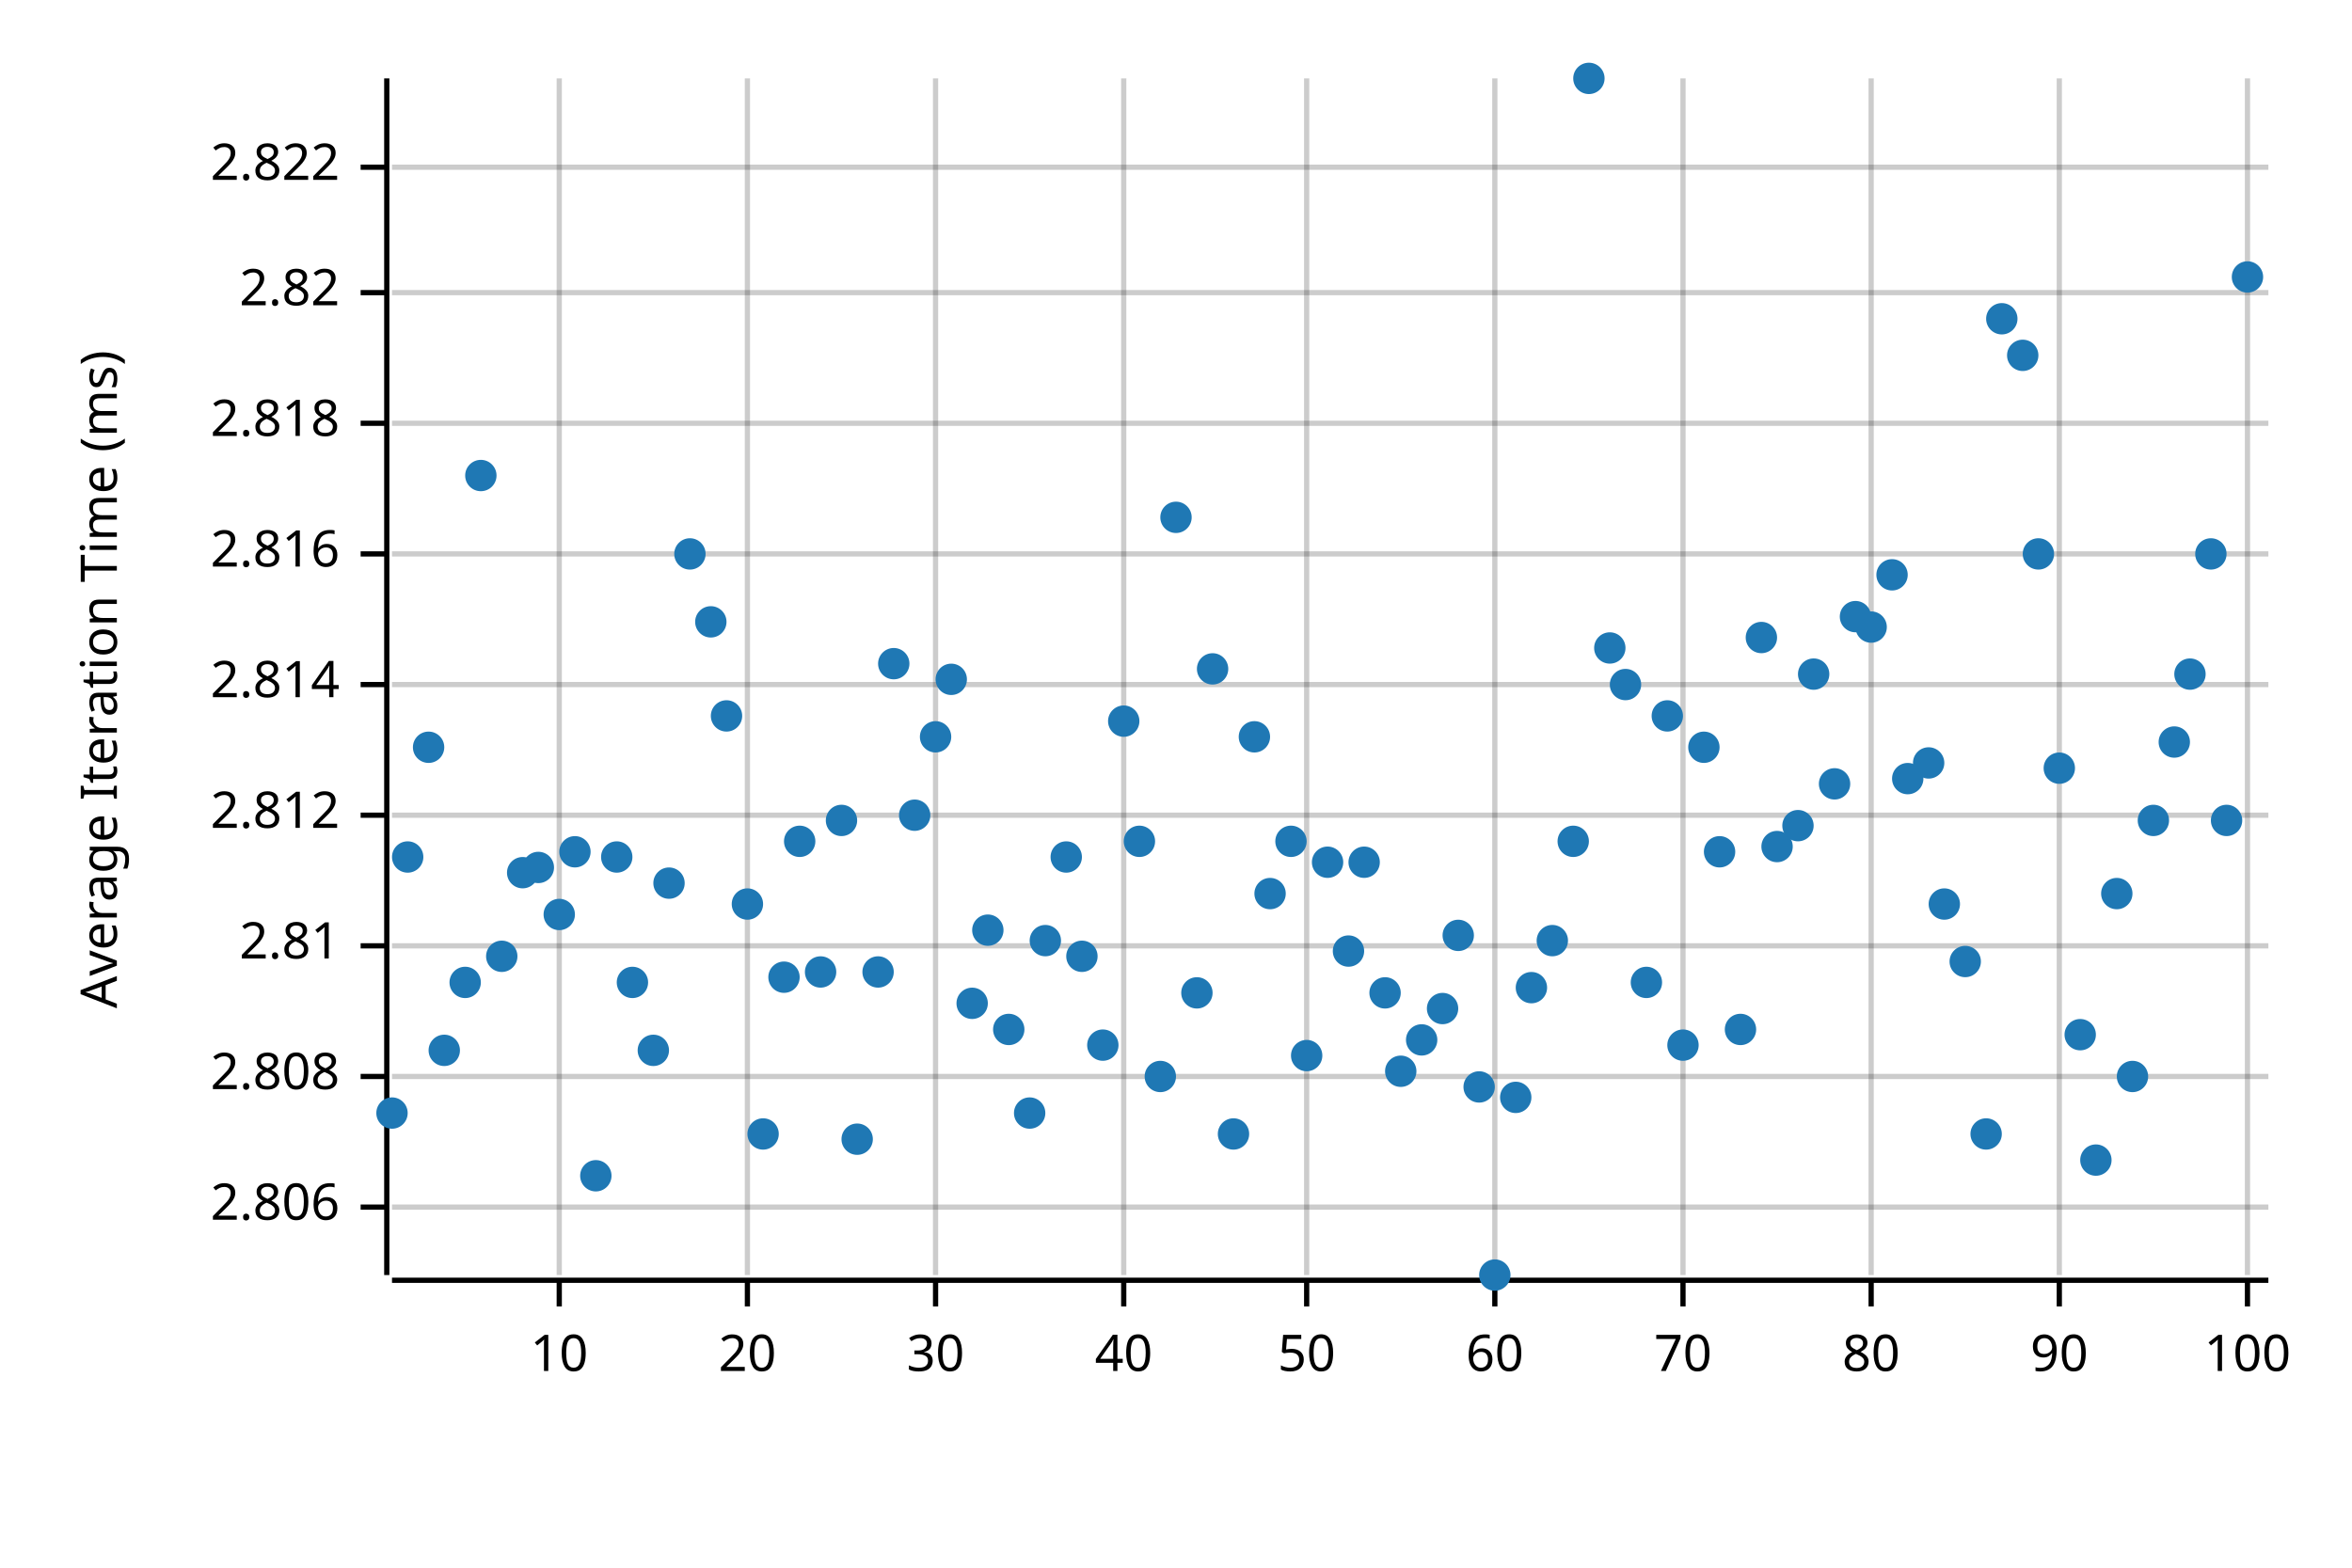
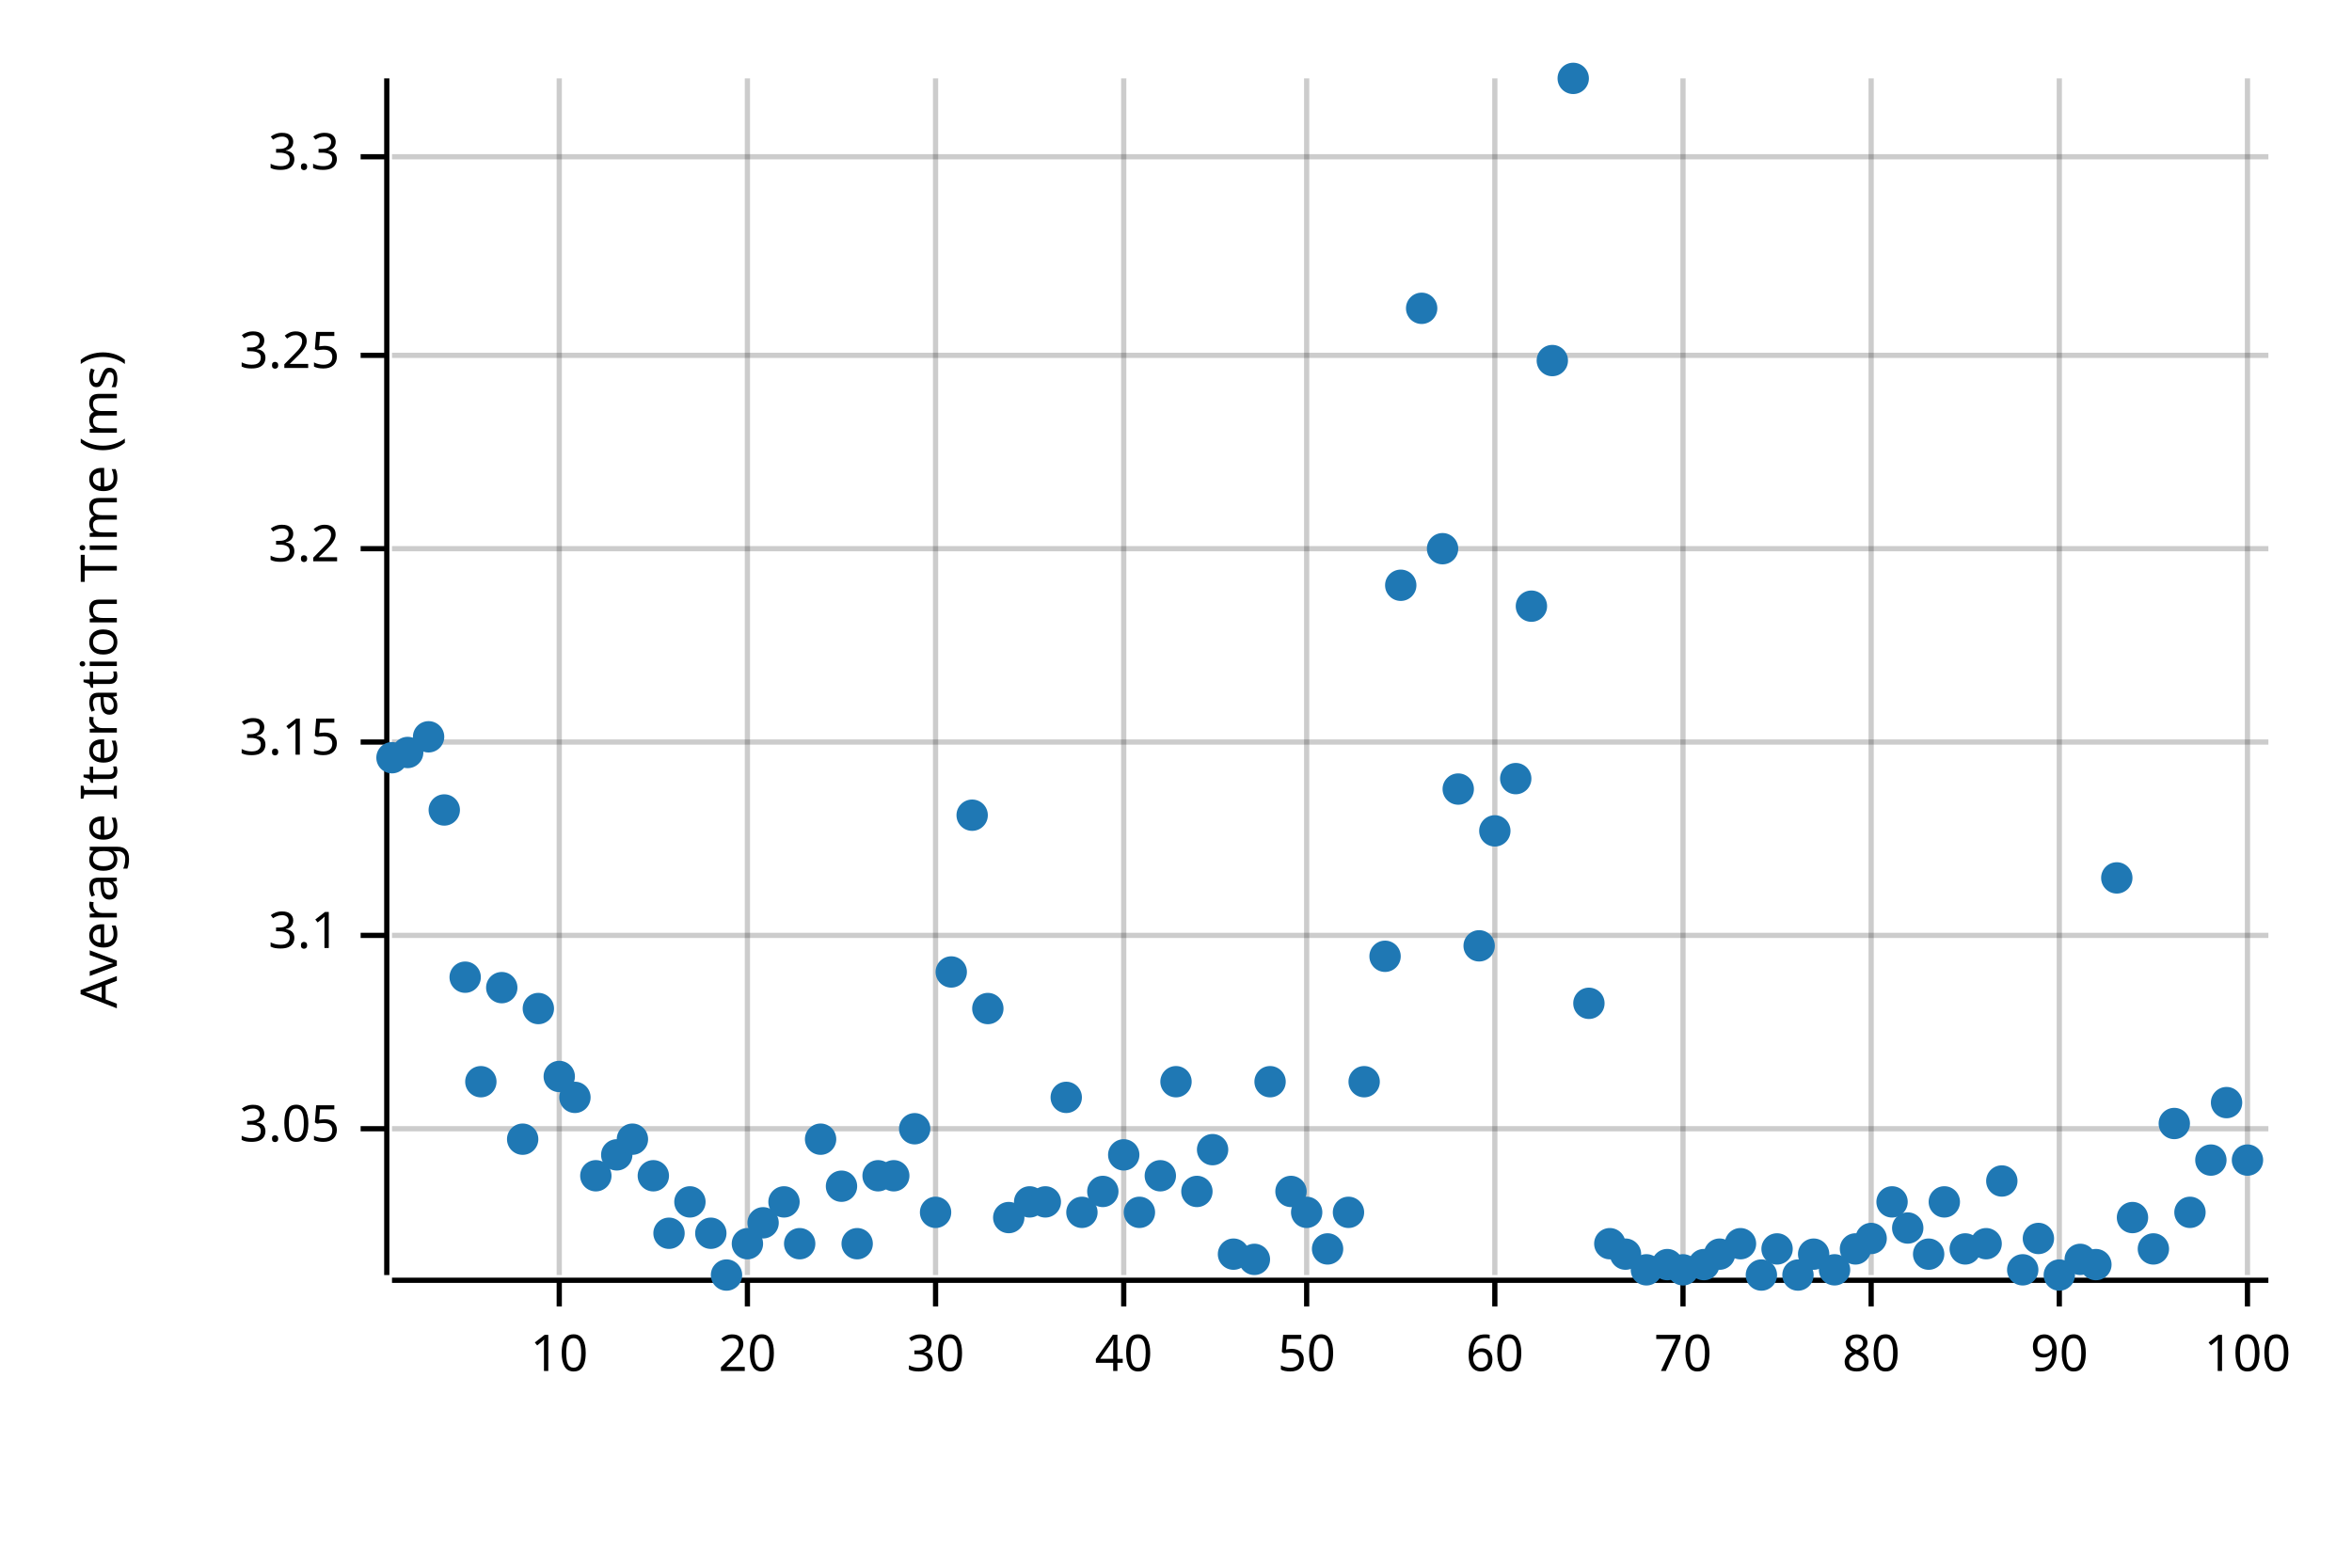
<svg xmlns="http://www.w3.org/2000/svg" style="background-color:#EEE;" width="450" height="300" viewBox="0 0 450 300">
  <text x="15" y="130" dy="0.76em" text-anchor="middle" font-family="sans-serif" font-size="9.677" opacity="1" fill="#000000" transform="rotate(270, 15, 130)">
Average Iteration Time (ms)
</text>
  <line opacity="0.2" stroke="#000000" stroke-width="1" x1="107" y1="244" x2="107" y2="15" />
  <line opacity="0.2" stroke="#000000" stroke-width="1" x1="143" y1="244" x2="143" y2="15" />
  <line opacity="0.2" stroke="#000000" stroke-width="1" x1="179" y1="244" x2="179" y2="15" />
  <line opacity="0.2" stroke="#000000" stroke-width="1" x1="215" y1="244" x2="215" y2="15" />
  <line opacity="0.2" stroke="#000000" stroke-width="1" x1="250" y1="244" x2="250" y2="15" />
  <line opacity="0.2" stroke="#000000" stroke-width="1" x1="286" y1="244" x2="286" y2="15" />
  <line opacity="0.2" stroke="#000000" stroke-width="1" x1="322" y1="244" x2="322" y2="15" />
  <line opacity="0.2" stroke="#000000" stroke-width="1" x1="358" y1="244" x2="358" y2="15" />
  <line opacity="0.2" stroke="#000000" stroke-width="1" x1="394" y1="244" x2="394" y2="15" />
  <line opacity="0.2" stroke="#000000" stroke-width="1" x1="430" y1="244" x2="430" y2="15" />
-   <line opacity="0.2" stroke="#000000" stroke-width="1" x1="75" y1="231" x2="434" y2="231" />
-   <line opacity="0.2" stroke="#000000" stroke-width="1" x1="75" y1="206" x2="434" y2="206" />
-   <line opacity="0.2" stroke="#000000" stroke-width="1" x1="75" y1="181" x2="434" y2="181" />
-   <line opacity="0.2" stroke="#000000" stroke-width="1" x1="75" y1="156" x2="434" y2="156" />
-   <line opacity="0.2" stroke="#000000" stroke-width="1" x1="75" y1="131" x2="434" y2="131" />
-   <line opacity="0.2" stroke="#000000" stroke-width="1" x1="75" y1="106" x2="434" y2="106" />
-   <line opacity="0.2" stroke="#000000" stroke-width="1" x1="75" y1="81" x2="434" y2="81" />
-   <line opacity="0.2" stroke="#000000" stroke-width="1" x1="75" y1="56" x2="434" y2="56" />
-   <line opacity="0.2" stroke="#000000" stroke-width="1" x1="75" y1="32" x2="434" y2="32" />
+   <line opacity="0.2" stroke="#000000" stroke-width="1" x1="75" y1="216" x2="434" y2="216" />
+   <line opacity="0.2" stroke="#000000" stroke-width="1" x1="75" y1="179" x2="434" y2="179" />
+   <line opacity="0.2" stroke="#000000" stroke-width="1" x1="75" y1="142" x2="434" y2="142" />
+   <line opacity="0.2" stroke="#000000" stroke-width="1" x1="75" y1="105" x2="434" y2="105" />
+   <line opacity="0.2" stroke="#000000" stroke-width="1" x1="75" y1="68" x2="434" y2="68" />
+   <line opacity="0.2" stroke="#000000" stroke-width="1" x1="75" y1="30" x2="434" y2="30" />
  <polyline fill="none" opacity="1" stroke="#000000" stroke-width="1" points="74,15 74,244 " />
-   <text x="65" y="231" dy="0.5ex" text-anchor="end" font-family="sans-serif" font-size="9.677" opacity="1" fill="#000000">
- 2.806
+   <text x="65" y="216" dy="0.5ex" text-anchor="end" font-family="sans-serif" font-size="9.677" opacity="1" fill="#000000">
+ 3.05
</text>
-   <polyline fill="none" opacity="1" stroke="#000000" stroke-width="1" points="69,231 74,231 " />
-   <text x="65" y="206" dy="0.5ex" text-anchor="end" font-family="sans-serif" font-size="9.677" opacity="1" fill="#000000">
- 2.808
+   <polyline fill="none" opacity="1" stroke="#000000" stroke-width="1" points="69,216 74,216 " />
+   <text x="65" y="179" dy="0.5ex" text-anchor="end" font-family="sans-serif" font-size="9.677" opacity="1" fill="#000000">
+ 3.1
</text>
-   <polyline fill="none" opacity="1" stroke="#000000" stroke-width="1" points="69,206 74,206 " />
-   <text x="65" y="181" dy="0.5ex" text-anchor="end" font-family="sans-serif" font-size="9.677" opacity="1" fill="#000000">
- 2.81
+   <polyline fill="none" opacity="1" stroke="#000000" stroke-width="1" points="69,179 74,179 " />
+   <text x="65" y="142" dy="0.5ex" text-anchor="end" font-family="sans-serif" font-size="9.677" opacity="1" fill="#000000">
+ 3.15
</text>
-   <polyline fill="none" opacity="1" stroke="#000000" stroke-width="1" points="69,181 74,181 " />
-   <text x="65" y="156" dy="0.5ex" text-anchor="end" font-family="sans-serif" font-size="9.677" opacity="1" fill="#000000">
- 2.812
+   <polyline fill="none" opacity="1" stroke="#000000" stroke-width="1" points="69,142 74,142 " />
+   <text x="65" y="105" dy="0.5ex" text-anchor="end" font-family="sans-serif" font-size="9.677" opacity="1" fill="#000000">
+ 3.2
</text>
-   <polyline fill="none" opacity="1" stroke="#000000" stroke-width="1" points="69,156 74,156 " />
-   <text x="65" y="131" dy="0.5ex" text-anchor="end" font-family="sans-serif" font-size="9.677" opacity="1" fill="#000000">
- 2.814
+   <polyline fill="none" opacity="1" stroke="#000000" stroke-width="1" points="69,105 74,105 " />
+   <text x="65" y="68" dy="0.5ex" text-anchor="end" font-family="sans-serif" font-size="9.677" opacity="1" fill="#000000">
+ 3.25
</text>
-   <polyline fill="none" opacity="1" stroke="#000000" stroke-width="1" points="69,131 74,131 " />
-   <text x="65" y="106" dy="0.5ex" text-anchor="end" font-family="sans-serif" font-size="9.677" opacity="1" fill="#000000">
- 2.816
+   <polyline fill="none" opacity="1" stroke="#000000" stroke-width="1" points="69,68 74,68 " />
+   <text x="65" y="30" dy="0.5ex" text-anchor="end" font-family="sans-serif" font-size="9.677" opacity="1" fill="#000000">
+ 3.3
</text>
-   <polyline fill="none" opacity="1" stroke="#000000" stroke-width="1" points="69,106 74,106 " />
-   <text x="65" y="81" dy="0.5ex" text-anchor="end" font-family="sans-serif" font-size="9.677" opacity="1" fill="#000000">
- 2.818
- </text>
-   <polyline fill="none" opacity="1" stroke="#000000" stroke-width="1" points="69,81 74,81 " />
-   <text x="65" y="56" dy="0.5ex" text-anchor="end" font-family="sans-serif" font-size="9.677" opacity="1" fill="#000000">
- 2.82
- </text>
-   <polyline fill="none" opacity="1" stroke="#000000" stroke-width="1" points="69,56 74,56 " />
-   <text x="65" y="32" dy="0.5ex" text-anchor="end" font-family="sans-serif" font-size="9.677" opacity="1" fill="#000000">
- 2.822
- </text>
-   <polyline fill="none" opacity="1" stroke="#000000" stroke-width="1" points="69,32 74,32 " />
+   <polyline fill="none" opacity="1" stroke="#000000" stroke-width="1" points="69,30 74,30 " />
  <polyline fill="none" opacity="1" stroke="#000000" stroke-width="1" points="75,245 434,245 " />
  <text x="107" y="255" dy="0.76em" text-anchor="middle" font-family="sans-serif" font-size="9.677" opacity="1" fill="#000000">
10
</text>
  <polyline fill="none" opacity="1" stroke="#000000" stroke-width="1" points="107,245 107,250 " />
  <text x="143" y="255" dy="0.76em" text-anchor="middle" font-family="sans-serif" font-size="9.677" opacity="1" fill="#000000">
20
</text>
  <polyline fill="none" opacity="1" stroke="#000000" stroke-width="1" points="143,245 143,250 " />
  <text x="179" y="255" dy="0.76em" text-anchor="middle" font-family="sans-serif" font-size="9.677" opacity="1" fill="#000000">
30
</text>
  <polyline fill="none" opacity="1" stroke="#000000" stroke-width="1" points="179,245 179,250 " />
  <text x="215" y="255" dy="0.76em" text-anchor="middle" font-family="sans-serif" font-size="9.677" opacity="1" fill="#000000">
40
</text>
  <polyline fill="none" opacity="1" stroke="#000000" stroke-width="1" points="215,245 215,250 " />
  <text x="250" y="255" dy="0.76em" text-anchor="middle" font-family="sans-serif" font-size="9.677" opacity="1" fill="#000000">
50
</text>
  <polyline fill="none" opacity="1" stroke="#000000" stroke-width="1" points="250,245 250,250 " />
  <text x="286" y="255" dy="0.76em" text-anchor="middle" font-family="sans-serif" font-size="9.677" opacity="1" fill="#000000">
60
</text>
  <polyline fill="none" opacity="1" stroke="#000000" stroke-width="1" points="286,245 286,250 " />
  <text x="322" y="255" dy="0.76em" text-anchor="middle" font-family="sans-serif" font-size="9.677" opacity="1" fill="#000000">
70
</text>
  <polyline fill="none" opacity="1" stroke="#000000" stroke-width="1" points="322,245 322,250 " />
  <text x="358" y="255" dy="0.76em" text-anchor="middle" font-family="sans-serif" font-size="9.677" opacity="1" fill="#000000">
80
</text>
  <polyline fill="none" opacity="1" stroke="#000000" stroke-width="1" points="358,245 358,250 " />
  <text x="394" y="255" dy="0.76em" text-anchor="middle" font-family="sans-serif" font-size="9.677" opacity="1" fill="#000000">
90
</text>
  <polyline fill="none" opacity="1" stroke="#000000" stroke-width="1" points="394,245 394,250 " />
  <text x="430" y="255" dy="0.76em" text-anchor="middle" font-family="sans-serif" font-size="9.677" opacity="1" fill="#000000">
100
</text>
  <polyline fill="none" opacity="1" stroke="#000000" stroke-width="1" points="430,245 430,250 " />
-   <circle cx="75" cy="213" r="3" opacity="1" fill="#1F78B4" stroke="none" stroke-width="1" />
-   <circle cx="78" cy="164" r="3" opacity="1" fill="#1F78B4" stroke="none" stroke-width="1" />
-   <circle cx="82" cy="143" r="3" opacity="1" fill="#1F78B4" stroke="none" stroke-width="1" />
-   <circle cx="85" cy="201" r="3" opacity="1" fill="#1F78B4" stroke="none" stroke-width="1" />
-   <circle cx="89" cy="188" r="3" opacity="1" fill="#1F78B4" stroke="none" stroke-width="1" />
-   <circle cx="92" cy="91" r="3" opacity="1" fill="#1F78B4" stroke="none" stroke-width="1" />
-   <circle cx="96" cy="183" r="3" opacity="1" fill="#1F78B4" stroke="none" stroke-width="1" />
-   <circle cx="100" cy="167" r="3" opacity="1" fill="#1F78B4" stroke="none" stroke-width="1" />
-   <circle cx="103" cy="166" r="3" opacity="1" fill="#1F78B4" stroke="none" stroke-width="1" />
-   <circle cx="107" cy="175" r="3" opacity="1" fill="#1F78B4" stroke="none" stroke-width="1" />
-   <circle cx="110" cy="163" r="3" opacity="1" fill="#1F78B4" stroke="none" stroke-width="1" />
+   <circle cx="75" cy="145" r="3" opacity="1" fill="#1F78B4" stroke="none" stroke-width="1" />
+   <circle cx="78" cy="144" r="3" opacity="1" fill="#1F78B4" stroke="none" stroke-width="1" />
+   <circle cx="82" cy="141" r="3" opacity="1" fill="#1F78B4" stroke="none" stroke-width="1" />
+   <circle cx="85" cy="155" r="3" opacity="1" fill="#1F78B4" stroke="none" stroke-width="1" />
+   <circle cx="89" cy="187" r="3" opacity="1" fill="#1F78B4" stroke="none" stroke-width="1" />
+   <circle cx="92" cy="207" r="3" opacity="1" fill="#1F78B4" stroke="none" stroke-width="1" />
+   <circle cx="96" cy="189" r="3" opacity="1" fill="#1F78B4" stroke="none" stroke-width="1" />
+   <circle cx="100" cy="218" r="3" opacity="1" fill="#1F78B4" stroke="none" stroke-width="1" />
+   <circle cx="103" cy="193" r="3" opacity="1" fill="#1F78B4" stroke="none" stroke-width="1" />
+   <circle cx="107" cy="206" r="3" opacity="1" fill="#1F78B4" stroke="none" stroke-width="1" />
+   <circle cx="110" cy="210" r="3" opacity="1" fill="#1F78B4" stroke="none" stroke-width="1" />
  <circle cx="114" cy="225" r="3" opacity="1" fill="#1F78B4" stroke="none" stroke-width="1" />
-   <circle cx="118" cy="164" r="3" opacity="1" fill="#1F78B4" stroke="none" stroke-width="1" />
-   <circle cx="121" cy="188" r="3" opacity="1" fill="#1F78B4" stroke="none" stroke-width="1" />
-   <circle cx="125" cy="201" r="3" opacity="1" fill="#1F78B4" stroke="none" stroke-width="1" />
-   <circle cx="128" cy="169" r="3" opacity="1" fill="#1F78B4" stroke="none" stroke-width="1" />
-   <circle cx="132" cy="106" r="3" opacity="1" fill="#1F78B4" stroke="none" stroke-width="1" />
-   <circle cx="136" cy="119" r="3" opacity="1" fill="#1F78B4" stroke="none" stroke-width="1" />
-   <circle cx="139" cy="137" r="3" opacity="1" fill="#1F78B4" stroke="none" stroke-width="1" />
-   <circle cx="143" cy="173" r="3" opacity="1" fill="#1F78B4" stroke="none" stroke-width="1" />
-   <circle cx="146" cy="217" r="3" opacity="1" fill="#1F78B4" stroke="none" stroke-width="1" />
-   <circle cx="150" cy="187" r="3" opacity="1" fill="#1F78B4" stroke="none" stroke-width="1" />
-   <circle cx="153" cy="161" r="3" opacity="1" fill="#1F78B4" stroke="none" stroke-width="1" />
-   <circle cx="157" cy="186" r="3" opacity="1" fill="#1F78B4" stroke="none" stroke-width="1" />
-   <circle cx="161" cy="157" r="3" opacity="1" fill="#1F78B4" stroke="none" stroke-width="1" />
-   <circle cx="164" cy="218" r="3" opacity="1" fill="#1F78B4" stroke="none" stroke-width="1" />
-   <circle cx="168" cy="186" r="3" opacity="1" fill="#1F78B4" stroke="none" stroke-width="1" />
-   <circle cx="171" cy="127" r="3" opacity="1" fill="#1F78B4" stroke="none" stroke-width="1" />
-   <circle cx="175" cy="156" r="3" opacity="1" fill="#1F78B4" stroke="none" stroke-width="1" />
-   <circle cx="179" cy="141" r="3" opacity="1" fill="#1F78B4" stroke="none" stroke-width="1" />
-   <circle cx="182" cy="130" r="3" opacity="1" fill="#1F78B4" stroke="none" stroke-width="1" />
-   <circle cx="186" cy="192" r="3" opacity="1" fill="#1F78B4" stroke="none" stroke-width="1" />
-   <circle cx="189" cy="178" r="3" opacity="1" fill="#1F78B4" stroke="none" stroke-width="1" />
-   <circle cx="193" cy="197" r="3" opacity="1" fill="#1F78B4" stroke="none" stroke-width="1" />
-   <circle cx="197" cy="213" r="3" opacity="1" fill="#1F78B4" stroke="none" stroke-width="1" />
-   <circle cx="200" cy="180" r="3" opacity="1" fill="#1F78B4" stroke="none" stroke-width="1" />
-   <circle cx="204" cy="164" r="3" opacity="1" fill="#1F78B4" stroke="none" stroke-width="1" />
-   <circle cx="207" cy="183" r="3" opacity="1" fill="#1F78B4" stroke="none" stroke-width="1" />
-   <circle cx="211" cy="200" r="3" opacity="1" fill="#1F78B4" stroke="none" stroke-width="1" />
-   <circle cx="215" cy="138" r="3" opacity="1" fill="#1F78B4" stroke="none" stroke-width="1" />
-   <circle cx="218" cy="161" r="3" opacity="1" fill="#1F78B4" stroke="none" stroke-width="1" />
-   <circle cx="222" cy="206" r="3" opacity="1" fill="#1F78B4" stroke="none" stroke-width="1" />
-   <circle cx="225" cy="99" r="3" opacity="1" fill="#1F78B4" stroke="none" stroke-width="1" />
-   <circle cx="229" cy="190" r="3" opacity="1" fill="#1F78B4" stroke="none" stroke-width="1" />
-   <circle cx="232" cy="128" r="3" opacity="1" fill="#1F78B4" stroke="none" stroke-width="1" />
-   <circle cx="236" cy="217" r="3" opacity="1" fill="#1F78B4" stroke="none" stroke-width="1" />
-   <circle cx="240" cy="141" r="3" opacity="1" fill="#1F78B4" stroke="none" stroke-width="1" />
-   <circle cx="243" cy="171" r="3" opacity="1" fill="#1F78B4" stroke="none" stroke-width="1" />
-   <circle cx="247" cy="161" r="3" opacity="1" fill="#1F78B4" stroke="none" stroke-width="1" />
-   <circle cx="250" cy="202" r="3" opacity="1" fill="#1F78B4" stroke="none" stroke-width="1" />
-   <circle cx="254" cy="165" r="3" opacity="1" fill="#1F78B4" stroke="none" stroke-width="1" />
-   <circle cx="258" cy="182" r="3" opacity="1" fill="#1F78B4" stroke="none" stroke-width="1" />
-   <circle cx="261" cy="165" r="3" opacity="1" fill="#1F78B4" stroke="none" stroke-width="1" />
-   <circle cx="265" cy="190" r="3" opacity="1" fill="#1F78B4" stroke="none" stroke-width="1" />
-   <circle cx="268" cy="205" r="3" opacity="1" fill="#1F78B4" stroke="none" stroke-width="1" />
-   <circle cx="272" cy="199" r="3" opacity="1" fill="#1F78B4" stroke="none" stroke-width="1" />
-   <circle cx="276" cy="193" r="3" opacity="1" fill="#1F78B4" stroke="none" stroke-width="1" />
-   <circle cx="279" cy="179" r="3" opacity="1" fill="#1F78B4" stroke="none" stroke-width="1" />
-   <circle cx="283" cy="208" r="3" opacity="1" fill="#1F78B4" stroke="none" stroke-width="1" />
-   <circle cx="286" cy="244" r="3" opacity="1" fill="#1F78B4" stroke="none" stroke-width="1" />
-   <circle cx="290" cy="210" r="3" opacity="1" fill="#1F78B4" stroke="none" stroke-width="1" />
-   <circle cx="293" cy="189" r="3" opacity="1" fill="#1F78B4" stroke="none" stroke-width="1" />
-   <circle cx="297" cy="180" r="3" opacity="1" fill="#1F78B4" stroke="none" stroke-width="1" />
-   <circle cx="301" cy="161" r="3" opacity="1" fill="#1F78B4" stroke="none" stroke-width="1" />
-   <circle cx="304" cy="15" r="3" opacity="1" fill="#1F78B4" stroke="none" stroke-width="1" />
-   <circle cx="308" cy="124" r="3" opacity="1" fill="#1F78B4" stroke="none" stroke-width="1" />
-   <circle cx="311" cy="131" r="3" opacity="1" fill="#1F78B4" stroke="none" stroke-width="1" />
-   <circle cx="315" cy="188" r="3" opacity="1" fill="#1F78B4" stroke="none" stroke-width="1" />
-   <circle cx="319" cy="137" r="3" opacity="1" fill="#1F78B4" stroke="none" stroke-width="1" />
-   <circle cx="322" cy="200" r="3" opacity="1" fill="#1F78B4" stroke="none" stroke-width="1" />
-   <circle cx="326" cy="143" r="3" opacity="1" fill="#1F78B4" stroke="none" stroke-width="1" />
-   <circle cx="329" cy="163" r="3" opacity="1" fill="#1F78B4" stroke="none" stroke-width="1" />
-   <circle cx="333" cy="197" r="3" opacity="1" fill="#1F78B4" stroke="none" stroke-width="1" />
-   <circle cx="337" cy="122" r="3" opacity="1" fill="#1F78B4" stroke="none" stroke-width="1" />
-   <circle cx="340" cy="162" r="3" opacity="1" fill="#1F78B4" stroke="none" stroke-width="1" />
-   <circle cx="344" cy="158" r="3" opacity="1" fill="#1F78B4" stroke="none" stroke-width="1" />
-   <circle cx="347" cy="129" r="3" opacity="1" fill="#1F78B4" stroke="none" stroke-width="1" />
-   <circle cx="351" cy="150" r="3" opacity="1" fill="#1F78B4" stroke="none" stroke-width="1" />
-   <circle cx="355" cy="118" r="3" opacity="1" fill="#1F78B4" stroke="none" stroke-width="1" />
-   <circle cx="358" cy="120" r="3" opacity="1" fill="#1F78B4" stroke="none" stroke-width="1" />
-   <circle cx="362" cy="110" r="3" opacity="1" fill="#1F78B4" stroke="none" stroke-width="1" />
-   <circle cx="365" cy="149" r="3" opacity="1" fill="#1F78B4" stroke="none" stroke-width="1" />
-   <circle cx="369" cy="146" r="3" opacity="1" fill="#1F78B4" stroke="none" stroke-width="1" />
-   <circle cx="372" cy="173" r="3" opacity="1" fill="#1F78B4" stroke="none" stroke-width="1" />
-   <circle cx="376" cy="184" r="3" opacity="1" fill="#1F78B4" stroke="none" stroke-width="1" />
-   <circle cx="380" cy="217" r="3" opacity="1" fill="#1F78B4" stroke="none" stroke-width="1" />
-   <circle cx="383" cy="61" r="3" opacity="1" fill="#1F78B4" stroke="none" stroke-width="1" />
-   <circle cx="387" cy="68" r="3" opacity="1" fill="#1F78B4" stroke="none" stroke-width="1" />
-   <circle cx="390" cy="106" r="3" opacity="1" fill="#1F78B4" stroke="none" stroke-width="1" />
-   <circle cx="394" cy="147" r="3" opacity="1" fill="#1F78B4" stroke="none" stroke-width="1" />
-   <circle cx="398" cy="198" r="3" opacity="1" fill="#1F78B4" stroke="none" stroke-width="1" />
-   <circle cx="401" cy="222" r="3" opacity="1" fill="#1F78B4" stroke="none" stroke-width="1" />
-   <circle cx="405" cy="171" r="3" opacity="1" fill="#1F78B4" stroke="none" stroke-width="1" />
-   <circle cx="408" cy="206" r="3" opacity="1" fill="#1F78B4" stroke="none" stroke-width="1" />
-   <circle cx="412" cy="157" r="3" opacity="1" fill="#1F78B4" stroke="none" stroke-width="1" />
-   <circle cx="416" cy="142" r="3" opacity="1" fill="#1F78B4" stroke="none" stroke-width="1" />
-   <circle cx="419" cy="129" r="3" opacity="1" fill="#1F78B4" stroke="none" stroke-width="1" />
-   <circle cx="423" cy="106" r="3" opacity="1" fill="#1F78B4" stroke="none" stroke-width="1" />
-   <circle cx="426" cy="157" r="3" opacity="1" fill="#1F78B4" stroke="none" stroke-width="1" />
-   <circle cx="430" cy="53" r="3" opacity="1" fill="#1F78B4" stroke="none" stroke-width="1" />
+   <circle cx="118" cy="221" r="3" opacity="1" fill="#1F78B4" stroke="none" stroke-width="1" />
+   <circle cx="121" cy="218" r="3" opacity="1" fill="#1F78B4" stroke="none" stroke-width="1" />
+   <circle cx="125" cy="225" r="3" opacity="1" fill="#1F78B4" stroke="none" stroke-width="1" />
+   <circle cx="128" cy="236" r="3" opacity="1" fill="#1F78B4" stroke="none" stroke-width="1" />
+   <circle cx="132" cy="230" r="3" opacity="1" fill="#1F78B4" stroke="none" stroke-width="1" />
+   <circle cx="136" cy="236" r="3" opacity="1" fill="#1F78B4" stroke="none" stroke-width="1" />
+   <circle cx="139" cy="244" r="3" opacity="1" fill="#1F78B4" stroke="none" stroke-width="1" />
+   <circle cx="143" cy="238" r="3" opacity="1" fill="#1F78B4" stroke="none" stroke-width="1" />
+   <circle cx="146" cy="234" r="3" opacity="1" fill="#1F78B4" stroke="none" stroke-width="1" />
+   <circle cx="150" cy="230" r="3" opacity="1" fill="#1F78B4" stroke="none" stroke-width="1" />
+   <circle cx="153" cy="238" r="3" opacity="1" fill="#1F78B4" stroke="none" stroke-width="1" />
+   <circle cx="157" cy="218" r="3" opacity="1" fill="#1F78B4" stroke="none" stroke-width="1" />
+   <circle cx="161" cy="227" r="3" opacity="1" fill="#1F78B4" stroke="none" stroke-width="1" />
+   <circle cx="164" cy="238" r="3" opacity="1" fill="#1F78B4" stroke="none" stroke-width="1" />
+   <circle cx="168" cy="225" r="3" opacity="1" fill="#1F78B4" stroke="none" stroke-width="1" />
+   <circle cx="171" cy="225" r="3" opacity="1" fill="#1F78B4" stroke="none" stroke-width="1" />
+   <circle cx="175" cy="216" r="3" opacity="1" fill="#1F78B4" stroke="none" stroke-width="1" />
+   <circle cx="179" cy="232" r="3" opacity="1" fill="#1F78B4" stroke="none" stroke-width="1" />
+   <circle cx="182" cy="186" r="3" opacity="1" fill="#1F78B4" stroke="none" stroke-width="1" />
+   <circle cx="186" cy="156" r="3" opacity="1" fill="#1F78B4" stroke="none" stroke-width="1" />
+   <circle cx="189" cy="193" r="3" opacity="1" fill="#1F78B4" stroke="none" stroke-width="1" />
+   <circle cx="193" cy="233" r="3" opacity="1" fill="#1F78B4" stroke="none" stroke-width="1" />
+   <circle cx="197" cy="230" r="3" opacity="1" fill="#1F78B4" stroke="none" stroke-width="1" />
+   <circle cx="200" cy="230" r="3" opacity="1" fill="#1F78B4" stroke="none" stroke-width="1" />
+   <circle cx="204" cy="210" r="3" opacity="1" fill="#1F78B4" stroke="none" stroke-width="1" />
+   <circle cx="207" cy="232" r="3" opacity="1" fill="#1F78B4" stroke="none" stroke-width="1" />
+   <circle cx="211" cy="228" r="3" opacity="1" fill="#1F78B4" stroke="none" stroke-width="1" />
+   <circle cx="215" cy="221" r="3" opacity="1" fill="#1F78B4" stroke="none" stroke-width="1" />
+   <circle cx="218" cy="232" r="3" opacity="1" fill="#1F78B4" stroke="none" stroke-width="1" />
+   <circle cx="222" cy="225" r="3" opacity="1" fill="#1F78B4" stroke="none" stroke-width="1" />
+   <circle cx="225" cy="207" r="3" opacity="1" fill="#1F78B4" stroke="none" stroke-width="1" />
+   <circle cx="229" cy="228" r="3" opacity="1" fill="#1F78B4" stroke="none" stroke-width="1" />
+   <circle cx="232" cy="220" r="3" opacity="1" fill="#1F78B4" stroke="none" stroke-width="1" />
+   <circle cx="236" cy="240" r="3" opacity="1" fill="#1F78B4" stroke="none" stroke-width="1" />
+   <circle cx="240" cy="241" r="3" opacity="1" fill="#1F78B4" stroke="none" stroke-width="1" />
+   <circle cx="243" cy="207" r="3" opacity="1" fill="#1F78B4" stroke="none" stroke-width="1" />
+   <circle cx="247" cy="228" r="3" opacity="1" fill="#1F78B4" stroke="none" stroke-width="1" />
+   <circle cx="250" cy="232" r="3" opacity="1" fill="#1F78B4" stroke="none" stroke-width="1" />
+   <circle cx="254" cy="239" r="3" opacity="1" fill="#1F78B4" stroke="none" stroke-width="1" />
+   <circle cx="258" cy="232" r="3" opacity="1" fill="#1F78B4" stroke="none" stroke-width="1" />
+   <circle cx="261" cy="207" r="3" opacity="1" fill="#1F78B4" stroke="none" stroke-width="1" />
+   <circle cx="265" cy="183" r="3" opacity="1" fill="#1F78B4" stroke="none" stroke-width="1" />
+   <circle cx="268" cy="112" r="3" opacity="1" fill="#1F78B4" stroke="none" stroke-width="1" />
+   <circle cx="272" cy="59" r="3" opacity="1" fill="#1F78B4" stroke="none" stroke-width="1" />
+   <circle cx="276" cy="105" r="3" opacity="1" fill="#1F78B4" stroke="none" stroke-width="1" />
+   <circle cx="279" cy="151" r="3" opacity="1" fill="#1F78B4" stroke="none" stroke-width="1" />
+   <circle cx="283" cy="181" r="3" opacity="1" fill="#1F78B4" stroke="none" stroke-width="1" />
+   <circle cx="286" cy="159" r="3" opacity="1" fill="#1F78B4" stroke="none" stroke-width="1" />
+   <circle cx="290" cy="149" r="3" opacity="1" fill="#1F78B4" stroke="none" stroke-width="1" />
+   <circle cx="293" cy="116" r="3" opacity="1" fill="#1F78B4" stroke="none" stroke-width="1" />
+   <circle cx="297" cy="69" r="3" opacity="1" fill="#1F78B4" stroke="none" stroke-width="1" />
+   <circle cx="301" cy="15" r="3" opacity="1" fill="#1F78B4" stroke="none" stroke-width="1" />
+   <circle cx="304" cy="192" r="3" opacity="1" fill="#1F78B4" stroke="none" stroke-width="1" />
+   <circle cx="308" cy="238" r="3" opacity="1" fill="#1F78B4" stroke="none" stroke-width="1" />
+   <circle cx="311" cy="240" r="3" opacity="1" fill="#1F78B4" stroke="none" stroke-width="1" />
+   <circle cx="315" cy="243" r="3" opacity="1" fill="#1F78B4" stroke="none" stroke-width="1" />
+   <circle cx="319" cy="242" r="3" opacity="1" fill="#1F78B4" stroke="none" stroke-width="1" />
+   <circle cx="322" cy="243" r="3" opacity="1" fill="#1F78B4" stroke="none" stroke-width="1" />
+   <circle cx="326" cy="242" r="3" opacity="1" fill="#1F78B4" stroke="none" stroke-width="1" />
+   <circle cx="329" cy="240" r="3" opacity="1" fill="#1F78B4" stroke="none" stroke-width="1" />
+   <circle cx="333" cy="238" r="3" opacity="1" fill="#1F78B4" stroke="none" stroke-width="1" />
+   <circle cx="337" cy="244" r="3" opacity="1" fill="#1F78B4" stroke="none" stroke-width="1" />
+   <circle cx="340" cy="239" r="3" opacity="1" fill="#1F78B4" stroke="none" stroke-width="1" />
+   <circle cx="344" cy="244" r="3" opacity="1" fill="#1F78B4" stroke="none" stroke-width="1" />
+   <circle cx="347" cy="240" r="3" opacity="1" fill="#1F78B4" stroke="none" stroke-width="1" />
+   <circle cx="351" cy="243" r="3" opacity="1" fill="#1F78B4" stroke="none" stroke-width="1" />
+   <circle cx="355" cy="239" r="3" opacity="1" fill="#1F78B4" stroke="none" stroke-width="1" />
+   <circle cx="358" cy="237" r="3" opacity="1" fill="#1F78B4" stroke="none" stroke-width="1" />
+   <circle cx="362" cy="230" r="3" opacity="1" fill="#1F78B4" stroke="none" stroke-width="1" />
+   <circle cx="365" cy="235" r="3" opacity="1" fill="#1F78B4" stroke="none" stroke-width="1" />
+   <circle cx="369" cy="240" r="3" opacity="1" fill="#1F78B4" stroke="none" stroke-width="1" />
+   <circle cx="372" cy="230" r="3" opacity="1" fill="#1F78B4" stroke="none" stroke-width="1" />
+   <circle cx="376" cy="239" r="3" opacity="1" fill="#1F78B4" stroke="none" stroke-width="1" />
+   <circle cx="380" cy="238" r="3" opacity="1" fill="#1F78B4" stroke="none" stroke-width="1" />
+   <circle cx="383" cy="226" r="3" opacity="1" fill="#1F78B4" stroke="none" stroke-width="1" />
+   <circle cx="387" cy="243" r="3" opacity="1" fill="#1F78B4" stroke="none" stroke-width="1" />
+   <circle cx="390" cy="237" r="3" opacity="1" fill="#1F78B4" stroke="none" stroke-width="1" />
+   <circle cx="394" cy="244" r="3" opacity="1" fill="#1F78B4" stroke="none" stroke-width="1" />
+   <circle cx="398" cy="241" r="3" opacity="1" fill="#1F78B4" stroke="none" stroke-width="1" />
+   <circle cx="401" cy="242" r="3" opacity="1" fill="#1F78B4" stroke="none" stroke-width="1" />
+   <circle cx="405" cy="168" r="3" opacity="1" fill="#1F78B4" stroke="none" stroke-width="1" />
+   <circle cx="408" cy="233" r="3" opacity="1" fill="#1F78B4" stroke="none" stroke-width="1" />
+   <circle cx="412" cy="239" r="3" opacity="1" fill="#1F78B4" stroke="none" stroke-width="1" />
+   <circle cx="416" cy="215" r="3" opacity="1" fill="#1F78B4" stroke="none" stroke-width="1" />
+   <circle cx="419" cy="232" r="3" opacity="1" fill="#1F78B4" stroke="none" stroke-width="1" />
+   <circle cx="423" cy="222" r="3" opacity="1" fill="#1F78B4" stroke="none" stroke-width="1" />
+   <circle cx="426" cy="211" r="3" opacity="1" fill="#1F78B4" stroke="none" stroke-width="1" />
+   <circle cx="430" cy="222" r="3" opacity="1" fill="#1F78B4" stroke="none" stroke-width="1" />
</svg>
